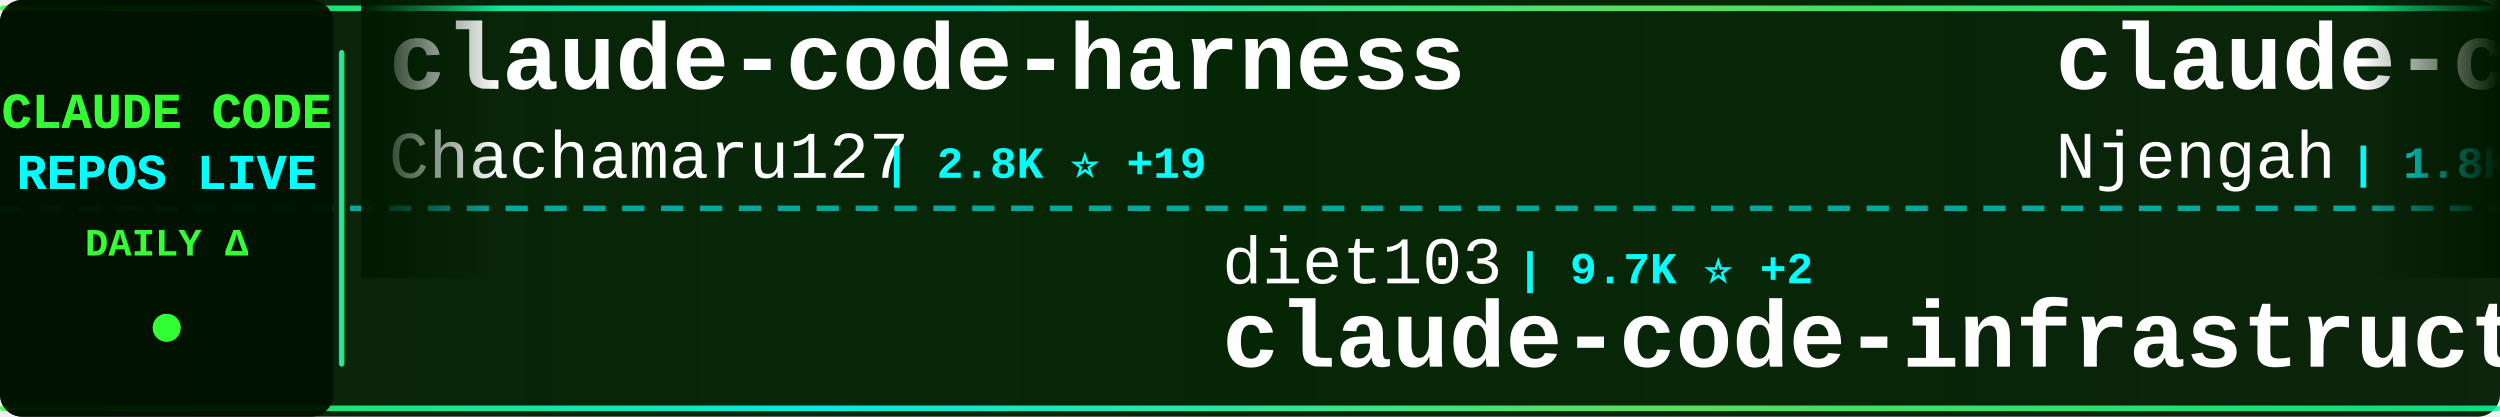
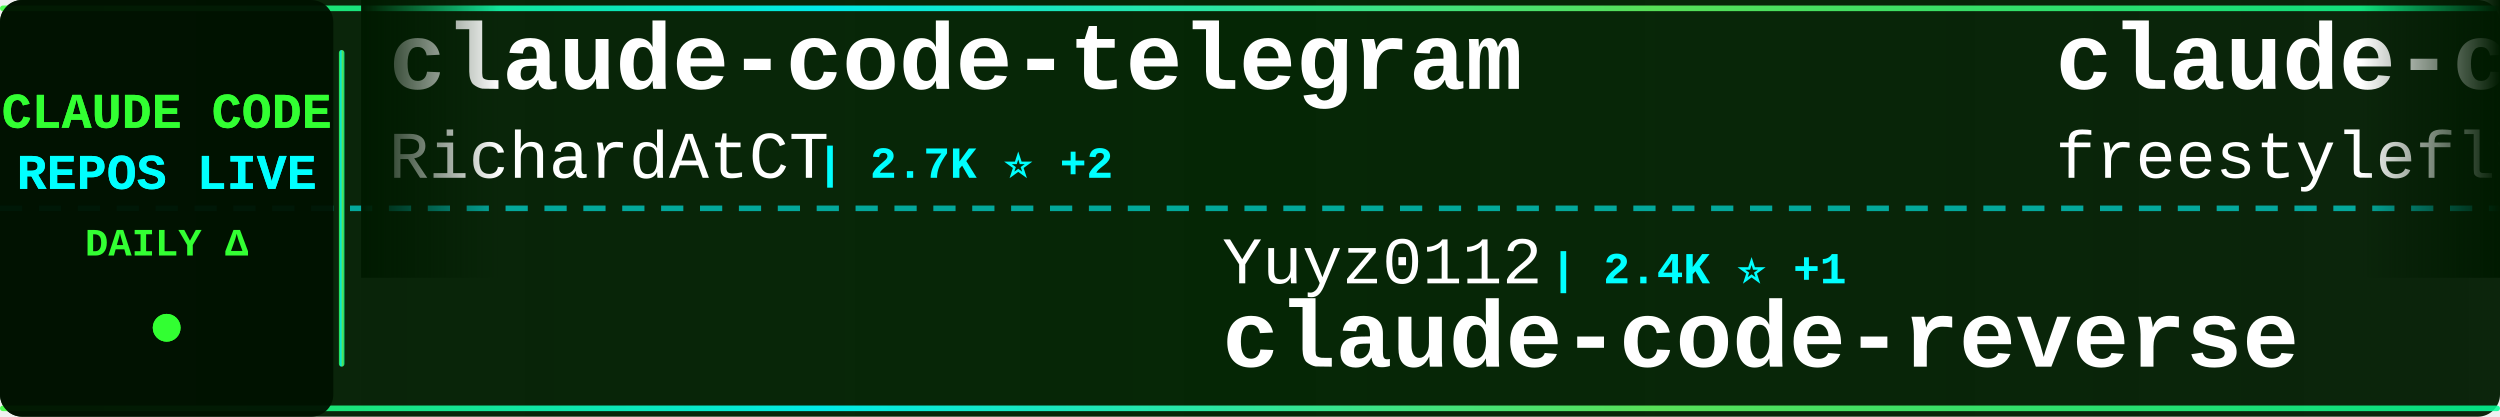
<svg xmlns="http://www.w3.org/2000/svg" width="900" height="150">
  <defs>
    <linearGradient id="tickerBg" x1="0%" y1="0%" x2="100%" y2="0%">
      <stop offset="0%" style="stop-color:#001a00;stop-opacity:0.95" />
      <stop offset="50%" style="stop-color:#002200;stop-opacity:0.98" />
      <stop offset="100%" style="stop-color:#001a00;stop-opacity:0.95" />
    </linearGradient>
    <linearGradient id="borderGrad" x1="0%" y1="0%" x2="100%" y2="0%">
      <stop offset="0%" style="stop-color:#33ff33;stop-opacity:0.85">
        <animate attributeName="stop-opacity" values="0.85;1;0.85" dur="2s" repeatCount="indefinite" />
      </stop>
      <stop offset="33%" style="stop-color:#00ffff;stop-opacity:0.9">
        <animate attributeName="stop-opacity" values="0.9;1;0.9" dur="2.2s" repeatCount="indefinite" />
      </stop>
      <stop offset="66%" style="stop-color:#66ff66;stop-opacity:0.85">
        <animate attributeName="stop-opacity" values="0.85;1;0.85" dur="1.8s" repeatCount="indefinite" />
      </stop>
      <stop offset="100%" style="stop-color:#00ff99;stop-opacity:0.85">
        <animate attributeName="stop-opacity" values="0.85;1;0.85" dur="2s" repeatCount="indefinite" />
      </stop>
    </linearGradient>
    <filter id="textGlow">
      <feGaussianBlur stdDeviation="0.1" result="coloredBlur" />
      <feMerge>
        <feMergeNode in="coloredBlur" />
        <feMergeNode in="SourceGraphic" />
      </feMerge>
    </filter>
    <filter id="metricGlow">
      <feGaussianBlur stdDeviation="0.2" result="coloredBlur" />
      <feMerge>
        <feMergeNode in="coloredBlur" />
        <feMergeNode in="SourceGraphic" />
      </feMerge>
    </filter>
    <linearGradient id="leftFade" x1="0%" y1="0%" x2="100%" y2="0%">
      <stop offset="0%" style="stop-color:#001a00;stop-opacity:1" />
      <stop offset="100%" style="stop-color:#001a00;stop-opacity:0" />
    </linearGradient>
    <linearGradient id="rightFade" x1="0%" y1="0%" x2="100%" y2="0%">
      <stop offset="0%" style="stop-color:#001a00;stop-opacity:0" />
      <stop offset="100%" style="stop-color:#001a00;stop-opacity:1" />
    </linearGradient>
  </defs>
  <rect width="900" height="150" fill="url(#tickerBg)" rx="8" />
  <rect x="0" y="2" width="900" height="2" fill="url(#borderGrad)" rx="1" />
  <rect x="0" y="146" width="900" height="2" fill="url(#borderGrad)" rx="1" />
  <line x1="0" y1="75" x2="900" y2="75" stroke="#00ffff" stroke-width="2" stroke-dasharray="8 6" opacity="0.6" />
  <rect x="0" y="0" width="120" height="150" fill="#001100" opacity="0.95" rx="8" />
  <text x="60" y="46" font-family="'Courier New', monospace" font-size="18" font-weight="bold" fill="#33ff33" text-anchor="middle" filter="url(#textGlow)">
    CLAUDE CODE
  </text>
  <text x="60" y="68" font-family="'Courier New', monospace" font-size="18" font-weight="bold" fill="#00ffff" text-anchor="middle" filter="url(#textGlow)">
    REPOS LIVE
  </text>
  <text x="60" y="92" font-family="'Courier New', monospace" font-size="14" font-weight="bold" fill="#33ff33" text-anchor="middle">
    DAILY Δ
  </text>
  <circle cx="60" cy="118" r="5" fill="#33ff33" filter="url(#metricGlow)">
    <animate attributeName="r" values="4;6;4" dur="1.5s" repeatCount="indefinite" />
    <animate attributeName="opacity" values="0.6;1;0.6" dur="1.5s" repeatCount="indefinite" />
  </circle>
  <rect x="122" y="18" width="2" height="114" fill="url(#borderGrad)" rx="1" />
  <clipPath id="tickerClip">
    <rect x="130" y="0" width="770" height="150" />
  </clipPath>
  <g clip-path="url(#tickerClip)">
    <g id="tickerItems">
      <animateTransform attributeName="transform" attributeType="XML" type="translate" from="0 0" to="-3000 0" dur="54s" repeatCount="indefinite" />
      <g transform="translate(0, 0)">
-         <text x="140" y="32" font-family="'Courier New', monospace" font-size="34" font-weight="bold" fill="#ffffff">claude-code-harness</text>
-         <text x="140" y="64" font-family="'Courier New', monospace" font-size="24" font-weight="normal" fill="#ffffff" opacity="1.0">Chachamaru127</text>
-         <text x="318" y="64" font-family="'Courier New', monospace" font-size="16" font-weight="bold" fill="#00ffff"> | 2.8K ⭐ +19</text>
+         <text x="140" y="32" font-family="'Courier New', monospace" font-size="34" font-weight="bold" fill="#ffffff">claude-code-telegram</text>
+         <text x="140" y="64" font-family="'Courier New', monospace" font-size="24" font-weight="normal" fill="#ffffff" opacity="1.0">RichardAtCT</text>
+         <text x="294" y="64" font-family="'Courier New', monospace" font-size="16" font-weight="bold" fill="#00ffff"> | 2.7K ⭐ +2</text>
      </g>
      <g transform="translate(300, 0)">
-         <text x="140" y="102" font-family="'Courier New', monospace" font-size="24" font-weight="normal" fill="#ffffff" opacity="1.0">diet103</text>
-         <text x="246" y="102" font-family="'Courier New', monospace" font-size="16" font-weight="bold" fill="#00ffff"> | 9.7K ⭐ +2</text>
-         <text x="140" y="132" font-family="'Courier New', monospace" font-size="34" font-weight="bold" fill="#ffffff">claude-code-infrastructu...</text>
+         <text x="140" y="102" font-family="'Courier New', monospace" font-size="24" font-weight="normal" fill="#ffffff" opacity="1.0">Yuyz0112</text>
+         <text x="258" y="102" font-family="'Courier New', monospace" font-size="16" font-weight="bold" fill="#00ffff"> | 2.4K ⭐ +1</text>
+         <text x="140" y="132" font-family="'Courier New', monospace" font-size="34" font-weight="bold" fill="#ffffff">claude-code-reverse</text>
      </g>
      <g transform="translate(600, 0)">
-         <text x="140" y="32" font-family="'Courier New', monospace" font-size="34" font-weight="bold" fill="#ffffff">claude-code-cheat-sheet</text>
-         <text x="140" y="64" font-family="'Courier New', monospace" font-size="24" font-weight="normal" fill="#ffffff" opacity="1.0">Njengah</text>
-         <text x="246" y="64" font-family="'Courier New', monospace" font-size="16" font-weight="bold" fill="#00ffff"> | 1.8K ⭐ +2</text>
+         <text x="140" y="32" font-family="'Courier New', monospace" font-size="34" font-weight="bold" fill="#ffffff">claude-code</text>
+         <text x="140" y="64" font-family="'Courier New', monospace" font-size="24" font-weight="normal" fill="#ffffff" opacity="1.0">freestylefly</text>
+         <text x="306" y="64" font-family="'Courier New', monospace" font-size="16" font-weight="bold" fill="#00ffff"> | 126 ⭐</text>
      </g>
      <g transform="translate(900, 0)">
-         <text x="140" y="102" font-family="'Courier New', monospace" font-size="24" font-weight="normal" fill="#ffffff" opacity="1.0">ponponon</text>
-         <text x="258" y="102" font-family="'Courier New', monospace" font-size="16" font-weight="bold" fill="#00ffff"> | 2.3K ⭐ +2</text>
-         <text x="140" y="132" font-family="'Courier New', monospace" font-size="34" font-weight="bold" fill="#ffffff">claude_code_src</text>
+         <text x="140" y="102" font-family="'Courier New', monospace" font-size="24" font-weight="normal" fill="#ffffff" opacity="1.0">hangsman</text>
+         <text x="258" y="102" font-family="'Courier New', monospace" font-size="16" font-weight="bold" fill="#00ffff"> | 786 ⭐ +1</text>
+         <text x="140" y="132" font-family="'Courier New', monospace" font-size="34" font-weight="bold" fill="#ffffff">claude-code-source</text>
      </g>
      <g transform="translate(1200, 0)">
-         <text x="140" y="32" font-family="'Courier New', monospace" font-size="34" font-weight="bold" fill="#ffffff">claude-code</text>
-         <text x="140" y="64" font-family="'Courier New', monospace" font-size="24" font-weight="normal" fill="#ffffff" opacity="1.0">isboyjc</text>
-         <text x="246" y="64" font-family="'Courier New', monospace" font-size="16" font-weight="bold" fill="#00ffff"> | 158 ⭐</text>
+         <text x="140" y="32" font-family="'Courier New', monospace" font-size="34" font-weight="bold" fill="#ffffff">claude-code-cli</text>
+         <text x="140" y="64" font-family="'Courier New', monospace" font-size="24" font-weight="normal" fill="#ffffff" opacity="1.0">huangserva</text>
+         <text x="282" y="64" font-family="'Courier New', monospace" font-size="16" font-weight="bold" fill="#00ffff"> | 604 ⭐</text>
      </g>
      <g transform="translate(1500, 0)">
-         <text x="140" y="102" font-family="'Courier New', monospace" font-size="24" font-weight="normal" fill="#ffffff" opacity="1.0">anthropics</text>
-         <text x="282" y="102" font-family="'Courier New', monospace" font-size="16" font-weight="bold" fill="#00ffff"> | 150.9K ⭐ +441</text>
-         <text x="140" y="132" font-family="'Courier New', monospace" font-size="34" font-weight="bold" fill="#ffffff">skills</text>
+         <text x="140" y="102" font-family="'Courier New', monospace" font-size="24" font-weight="normal" fill="#ffffff" opacity="1.0">T-Lab-CUHKSZ</text>
+         <text x="306" y="102" font-family="'Courier New', monospace" font-size="16" font-weight="bold" fill="#00ffff"> | 318 ⭐</text>
+         <text x="140" y="132" font-family="'Courier New', monospace" font-size="34" font-weight="bold" fill="#ffffff">claude-code</text>
      </g>
      <g transform="translate(1800, 0)">
-         <text x="140" y="32" font-family="'Courier New', monospace" font-size="34" font-weight="bold" fill="#ffffff">Claude-Code-Usage-Monito...</text>
-         <text x="140" y="64" font-family="'Courier New', monospace" font-size="24" font-weight="normal" fill="#ffffff" opacity="1.0">Maciek-roboblog</text>
-         <text x="342" y="64" font-family="'Courier New', monospace" font-size="16" font-weight="bold" fill="#00ffff"> | 8.2K ⭐ +6</text>
+         <text x="140" y="32" font-family="'Courier New', monospace" font-size="34" font-weight="bold" fill="#ffffff">claude-code</text>
+         <text x="140" y="64" font-family="'Courier New', monospace" font-size="24" font-weight="normal" fill="#ffffff" opacity="1.0">codeaashu</text>
+         <text x="270" y="64" font-family="'Courier New', monospace" font-size="16" font-weight="bold" fill="#00ffff"> | 2.9K ⭐ +14</text>
      </g>
      <g transform="translate(2100, 0)">
-         <text x="140" y="102" font-family="'Courier New', monospace" font-size="24" font-weight="normal" fill="#ffffff" opacity="1.0">claude-code-best</text>
-         <text x="354" y="102" font-family="'Courier New', monospace" font-size="16" font-weight="bold" fill="#00ffff"> | 20.0K ⭐ +56</text>
-         <text x="140" y="132" font-family="'Courier New', monospace" font-size="34" font-weight="bold" fill="#ffffff">claude-code</text>
+         <text x="140" y="102" font-family="'Courier New', monospace" font-size="24" font-weight="normal" fill="#ffffff" opacity="1.0">disler</text>
+         <text x="234" y="102" font-family="'Courier New', monospace" font-size="16" font-weight="bold" fill="#00ffff"> | 1.4K ⭐ +3</text>
+         <text x="140" y="132" font-family="'Courier New', monospace" font-size="34" font-weight="bold" fill="#ffffff">pi-vs-claude-code</text>
      </g>
      <g transform="translate(2400, 0)">
-         <text x="140" y="32" font-family="'Courier New', monospace" font-size="34" font-weight="bold" fill="#ffffff">claude-code-showcase</text>
-         <text x="140" y="64" font-family="'Courier New', monospace" font-size="24" font-weight="normal" fill="#ffffff" opacity="1.0">ChrisWiles</text>
-         <text x="282" y="64" font-family="'Courier New', monospace" font-size="16" font-weight="bold" fill="#00ffff"> | 6.0K ⭐</text>
+         <text x="140" y="32" font-family="'Courier New', monospace" font-size="34" font-weight="bold" fill="#ffffff">Claude-Code-Workflow</text>
+         <text x="140" y="64" font-family="'Courier New', monospace" font-size="24" font-weight="normal" fill="#ffffff" opacity="1.0">catlog22</text>
+         <text x="258" y="64" font-family="'Courier New', monospace" font-size="16" font-weight="bold" fill="#00ffff"> | 2.1K ⭐ +4</text>
      </g>
      <g transform="translate(2700, 0)">
-         <text x="140" y="102" font-family="'Courier New', monospace" font-size="24" font-weight="normal" fill="#ffffff" opacity="1.0">nicedreamzapp</text>
-         <text x="318" y="102" font-family="'Courier New', monospace" font-size="16" font-weight="bold" fill="#00ffff"> | 2.8K ⭐ +5</text>
-         <text x="140" y="132" font-family="'Courier New', monospace" font-size="34" font-weight="bold" fill="#ffffff">claude-code-local</text>
+         <text x="140" y="102" font-family="'Courier New', monospace" font-size="24" font-weight="normal" fill="#ffffff" opacity="1.0">KPR111</text>
+         <text x="234" y="102" font-family="'Courier New', monospace" font-size="16" font-weight="bold" fill="#00ffff"> | 18 ⭐</text>
+         <text x="140" y="132" font-family="'Courier New', monospace" font-size="34" font-weight="bold" fill="#ffffff">Claude-Code</text>
      </g>
      <g transform="translate(3000, 0)">
-         <text x="140" y="32" font-family="'Courier New', monospace" font-size="34" font-weight="bold" fill="#ffffff">claude-code-harness</text>
-         <text x="140" y="64" font-family="'Courier New', monospace" font-size="24" font-weight="normal" fill="#ffffff" opacity="1.0">Chachamaru127</text>
-         <text x="318" y="64" font-family="'Courier New', monospace" font-size="16" font-weight="bold" fill="#00ffff"> | 2.8K ⭐ +19</text>
+         <text x="140" y="32" font-family="'Courier New', monospace" font-size="34" font-weight="bold" fill="#ffffff">claude-code-telegram</text>
+         <text x="140" y="64" font-family="'Courier New', monospace" font-size="24" font-weight="normal" fill="#ffffff" opacity="1.0">RichardAtCT</text>
+         <text x="294" y="64" font-family="'Courier New', monospace" font-size="16" font-weight="bold" fill="#00ffff"> | 2.7K ⭐ +2</text>
      </g>
      <g transform="translate(3300, 0)">
-         <text x="140" y="102" font-family="'Courier New', monospace" font-size="24" font-weight="normal" fill="#ffffff" opacity="1.0">diet103</text>
-         <text x="246" y="102" font-family="'Courier New', monospace" font-size="16" font-weight="bold" fill="#00ffff"> | 9.7K ⭐ +2</text>
-         <text x="140" y="132" font-family="'Courier New', monospace" font-size="34" font-weight="bold" fill="#ffffff">claude-code-infrastructu...</text>
+         <text x="140" y="102" font-family="'Courier New', monospace" font-size="24" font-weight="normal" fill="#ffffff" opacity="1.0">Yuyz0112</text>
+         <text x="258" y="102" font-family="'Courier New', monospace" font-size="16" font-weight="bold" fill="#00ffff"> | 2.4K ⭐ +1</text>
+         <text x="140" y="132" font-family="'Courier New', monospace" font-size="34" font-weight="bold" fill="#ffffff">claude-code-reverse</text>
      </g>
      <g transform="translate(3600, 0)">
-         <text x="140" y="32" font-family="'Courier New', monospace" font-size="34" font-weight="bold" fill="#ffffff">claude-code-cheat-sheet</text>
-         <text x="140" y="64" font-family="'Courier New', monospace" font-size="24" font-weight="normal" fill="#ffffff" opacity="1.0">Njengah</text>
-         <text x="246" y="64" font-family="'Courier New', monospace" font-size="16" font-weight="bold" fill="#00ffff"> | 1.8K ⭐ +2</text>
+         <text x="140" y="32" font-family="'Courier New', monospace" font-size="34" font-weight="bold" fill="#ffffff">claude-code</text>
+         <text x="140" y="64" font-family="'Courier New', monospace" font-size="24" font-weight="normal" fill="#ffffff" opacity="1.0">freestylefly</text>
+         <text x="306" y="64" font-family="'Courier New', monospace" font-size="16" font-weight="bold" fill="#00ffff"> | 126 ⭐</text>
      </g>
      <g transform="translate(3900, 0)">
-         <text x="140" y="102" font-family="'Courier New', monospace" font-size="24" font-weight="normal" fill="#ffffff" opacity="1.0">ponponon</text>
-         <text x="258" y="102" font-family="'Courier New', monospace" font-size="16" font-weight="bold" fill="#00ffff"> | 2.3K ⭐ +2</text>
-         <text x="140" y="132" font-family="'Courier New', monospace" font-size="34" font-weight="bold" fill="#ffffff">claude_code_src</text>
+         <text x="140" y="102" font-family="'Courier New', monospace" font-size="24" font-weight="normal" fill="#ffffff" opacity="1.0">hangsman</text>
+         <text x="258" y="102" font-family="'Courier New', monospace" font-size="16" font-weight="bold" fill="#00ffff"> | 786 ⭐ +1</text>
+         <text x="140" y="132" font-family="'Courier New', monospace" font-size="34" font-weight="bold" fill="#ffffff">claude-code-source</text>
      </g>
    </g>
  </g>
  <rect x="130" y="0" width="50" height="100" fill="url(#leftFade)" />
  <rect x="850" y="0" width="50" height="100" fill="url(#rightFade)" />
</svg>
